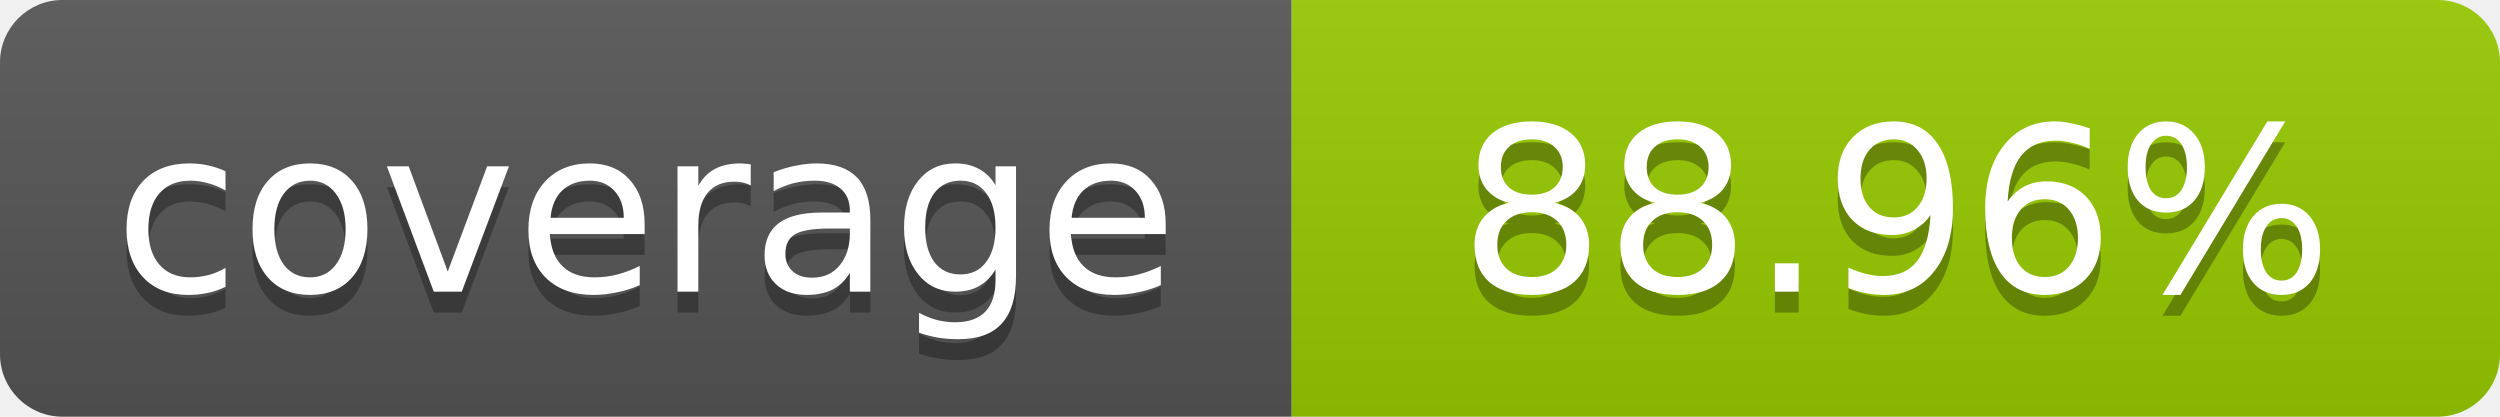
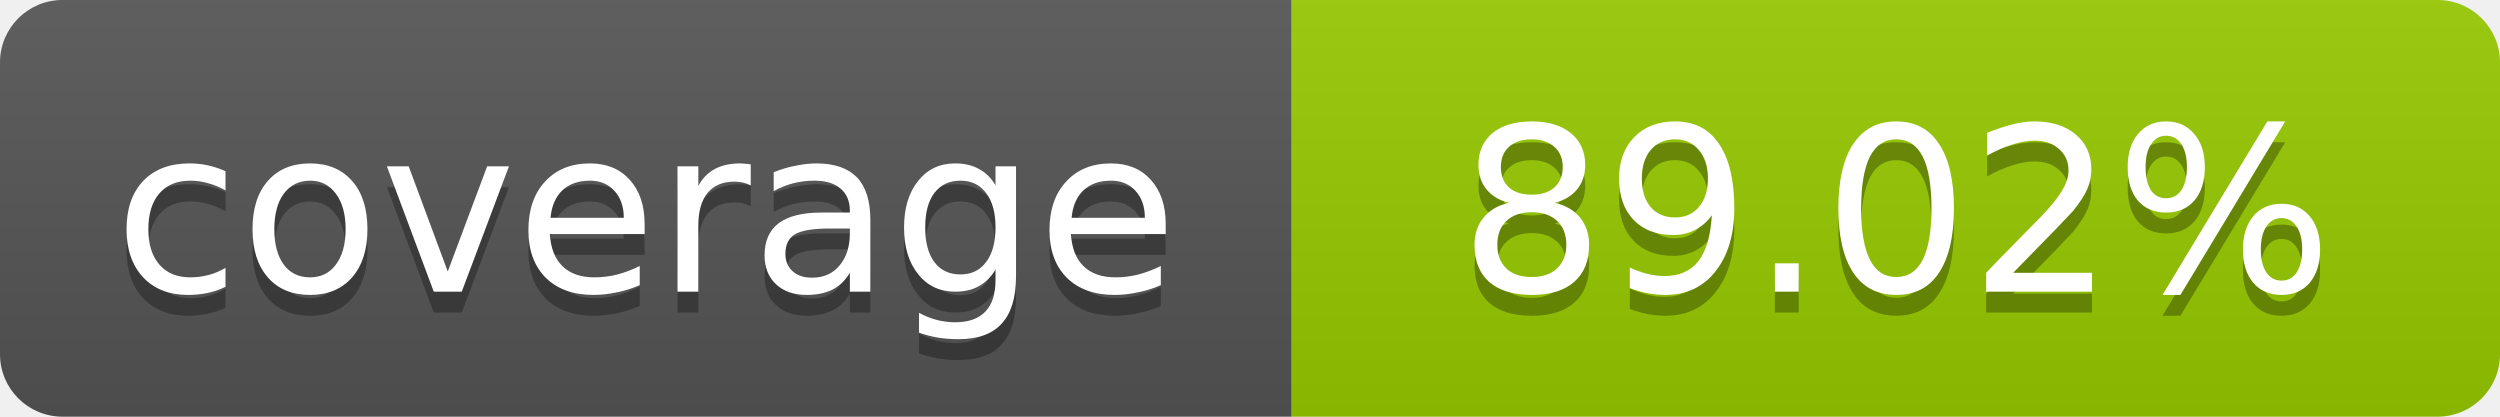
- <svg xmlns="http://www.w3.org/2000/svg" width="120" height="20" role="img" aria-label="coverage: 88.96%">
+ <svg xmlns="http://www.w3.org/2000/svg" width="120" height="20" role="img" aria-label="coverage: 89.02%">
  <linearGradient id="s" x2="0" y2="100%">
    <stop offset="0" stop-color="#bbb" stop-opacity=".1" />
    <stop offset="1" stop-opacity=".1" />
  </linearGradient>
  <clipPath id="r">
    <rect width="120" height="20" rx="3" fill="#fff" />
  </clipPath>
  <g clip-path="url(#r)">
    <rect width="62" height="20" fill="#555" />
    <rect x="62" width="58" height="20" fill="#97CA00" />
    <rect width="120" height="20" fill="url(#s)" />
  </g>
  <g fill="#fff" text-anchor="middle" font-family="Verdana,Geneva,DejaVu Sans,sans-serif" font-size="11">
    <text x="31" y="15" fill="#010101" fill-opacity=".3">coverage</text>
    <text x="31" y="14">coverage</text>
-     <text x="91" y="15" fill="#010101" fill-opacity=".3">88.96%</text>
-     <text x="91" y="14">88.96%</text>
+     <text x="91" y="15" fill="#010101" fill-opacity=".3">89.02%</text>
+     <text x="91" y="14">89.02%</text>
  </g>
</svg>
